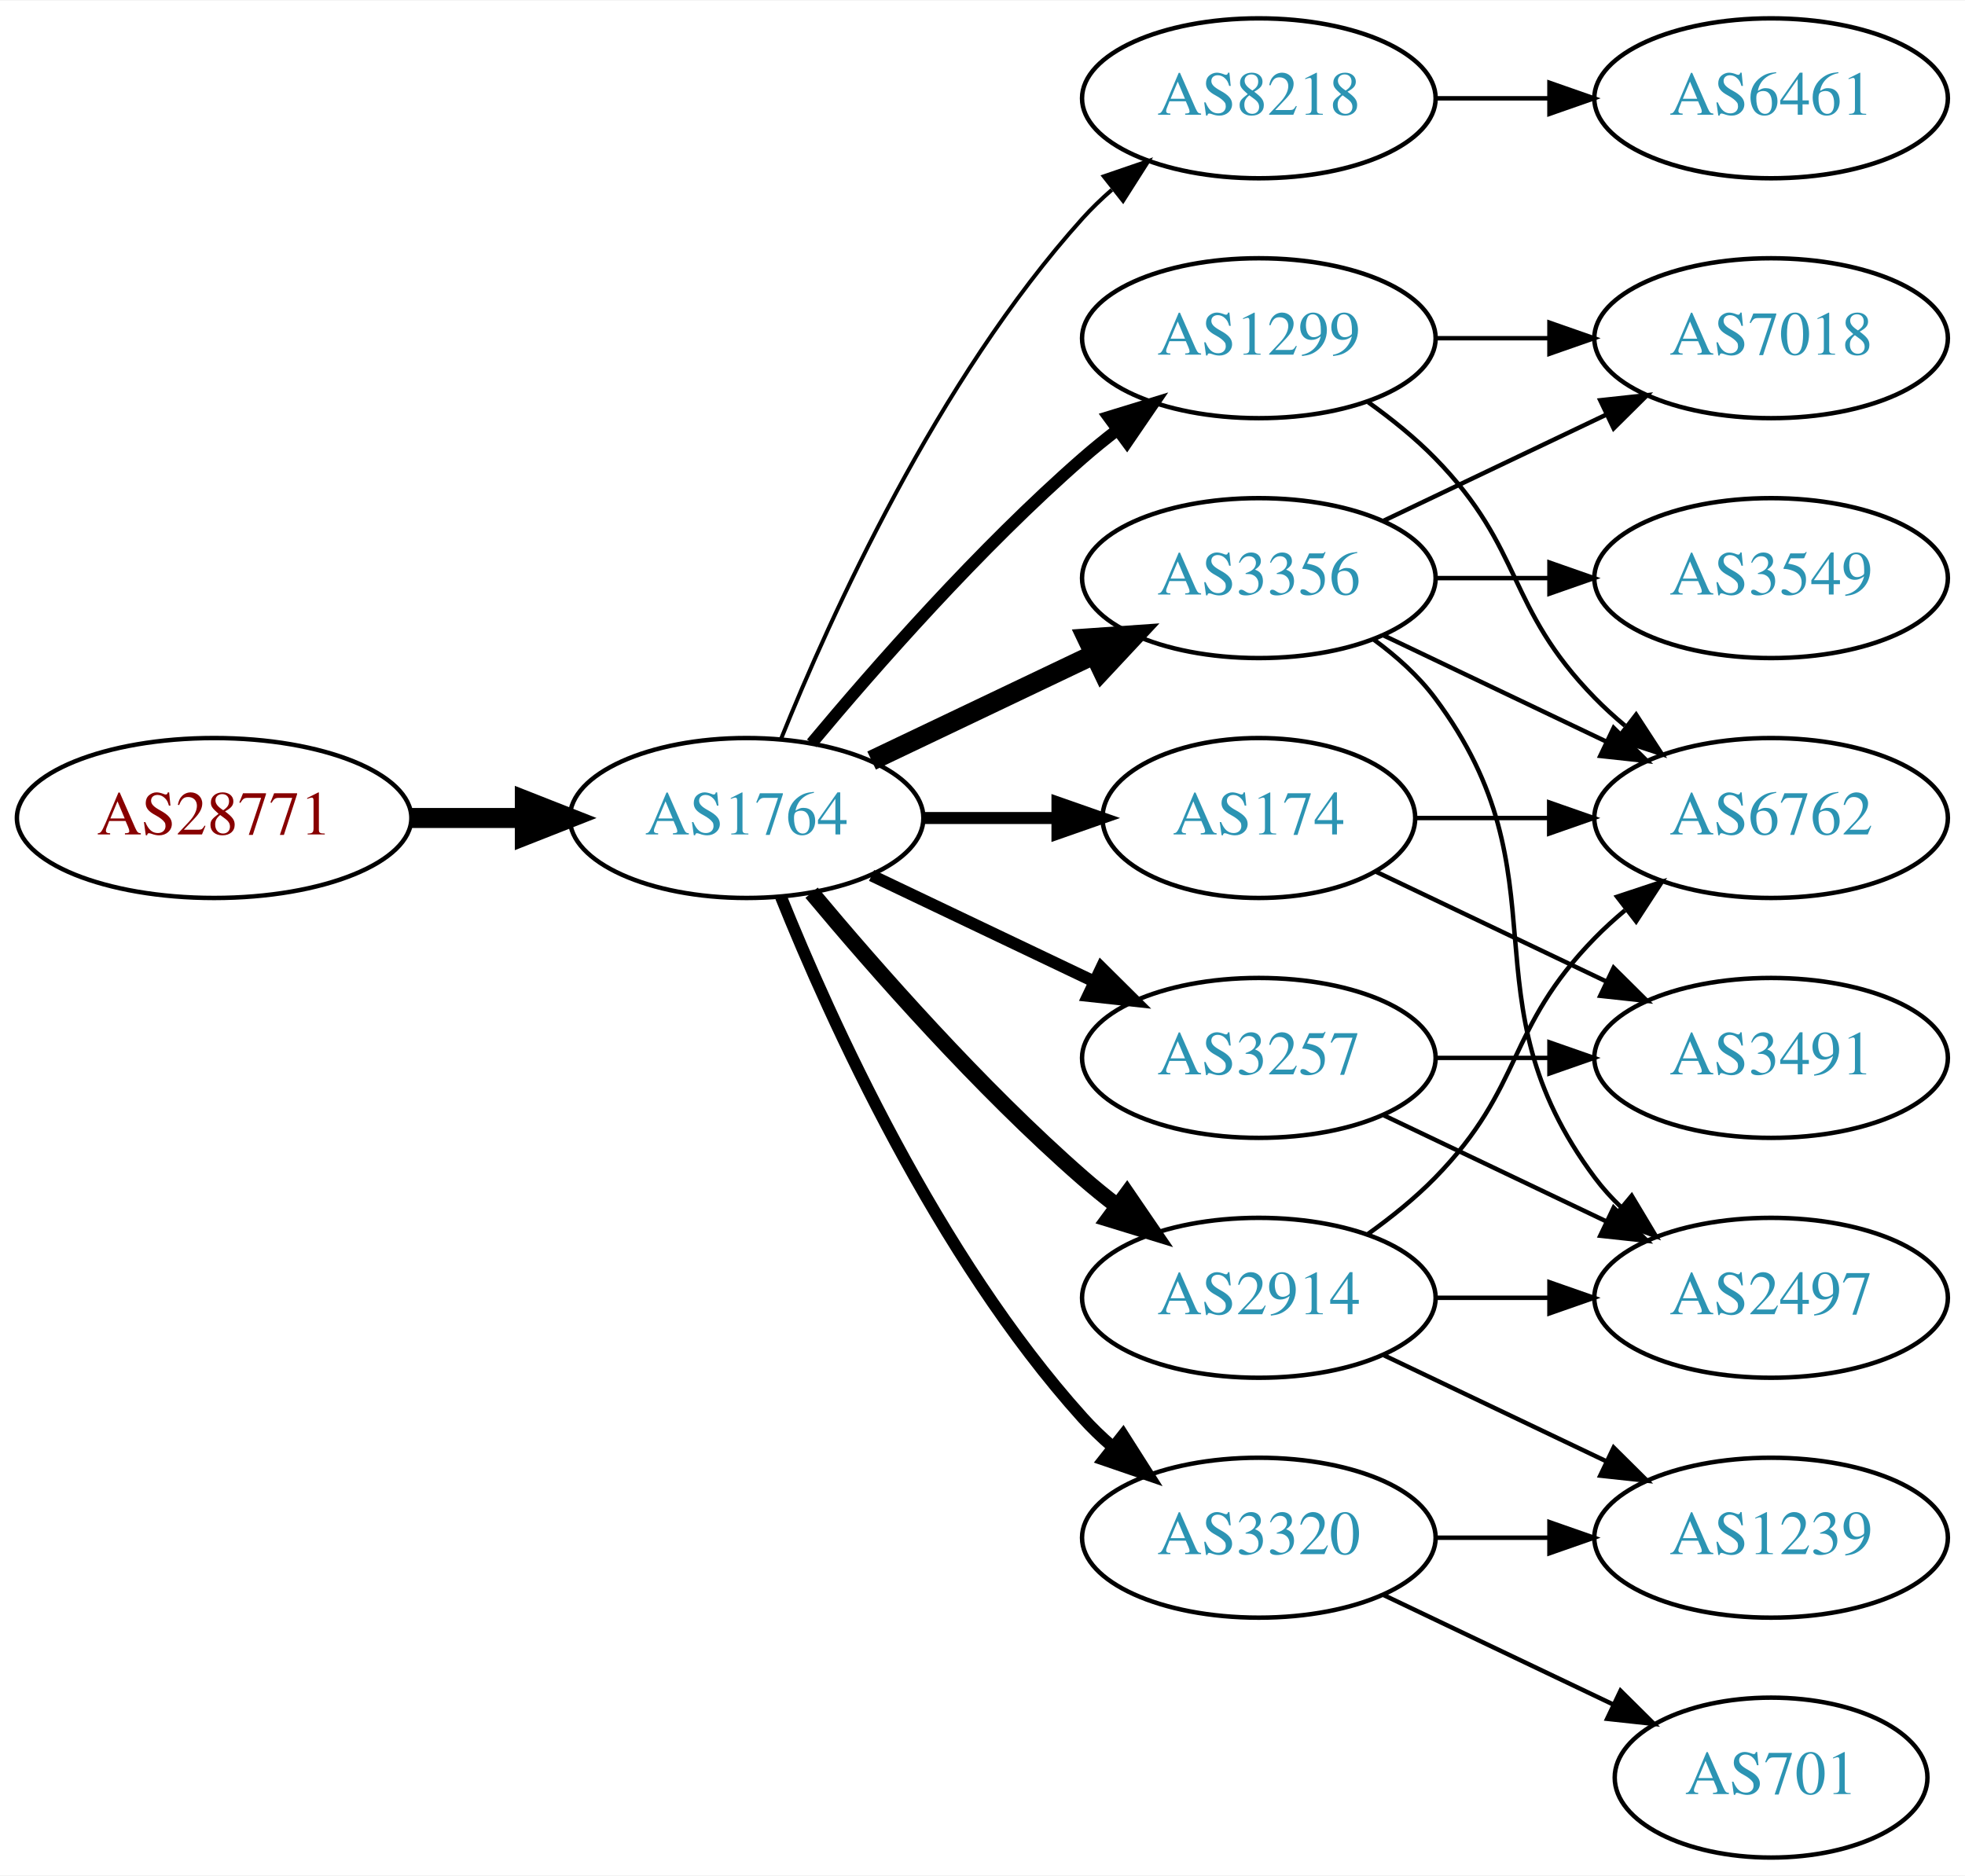
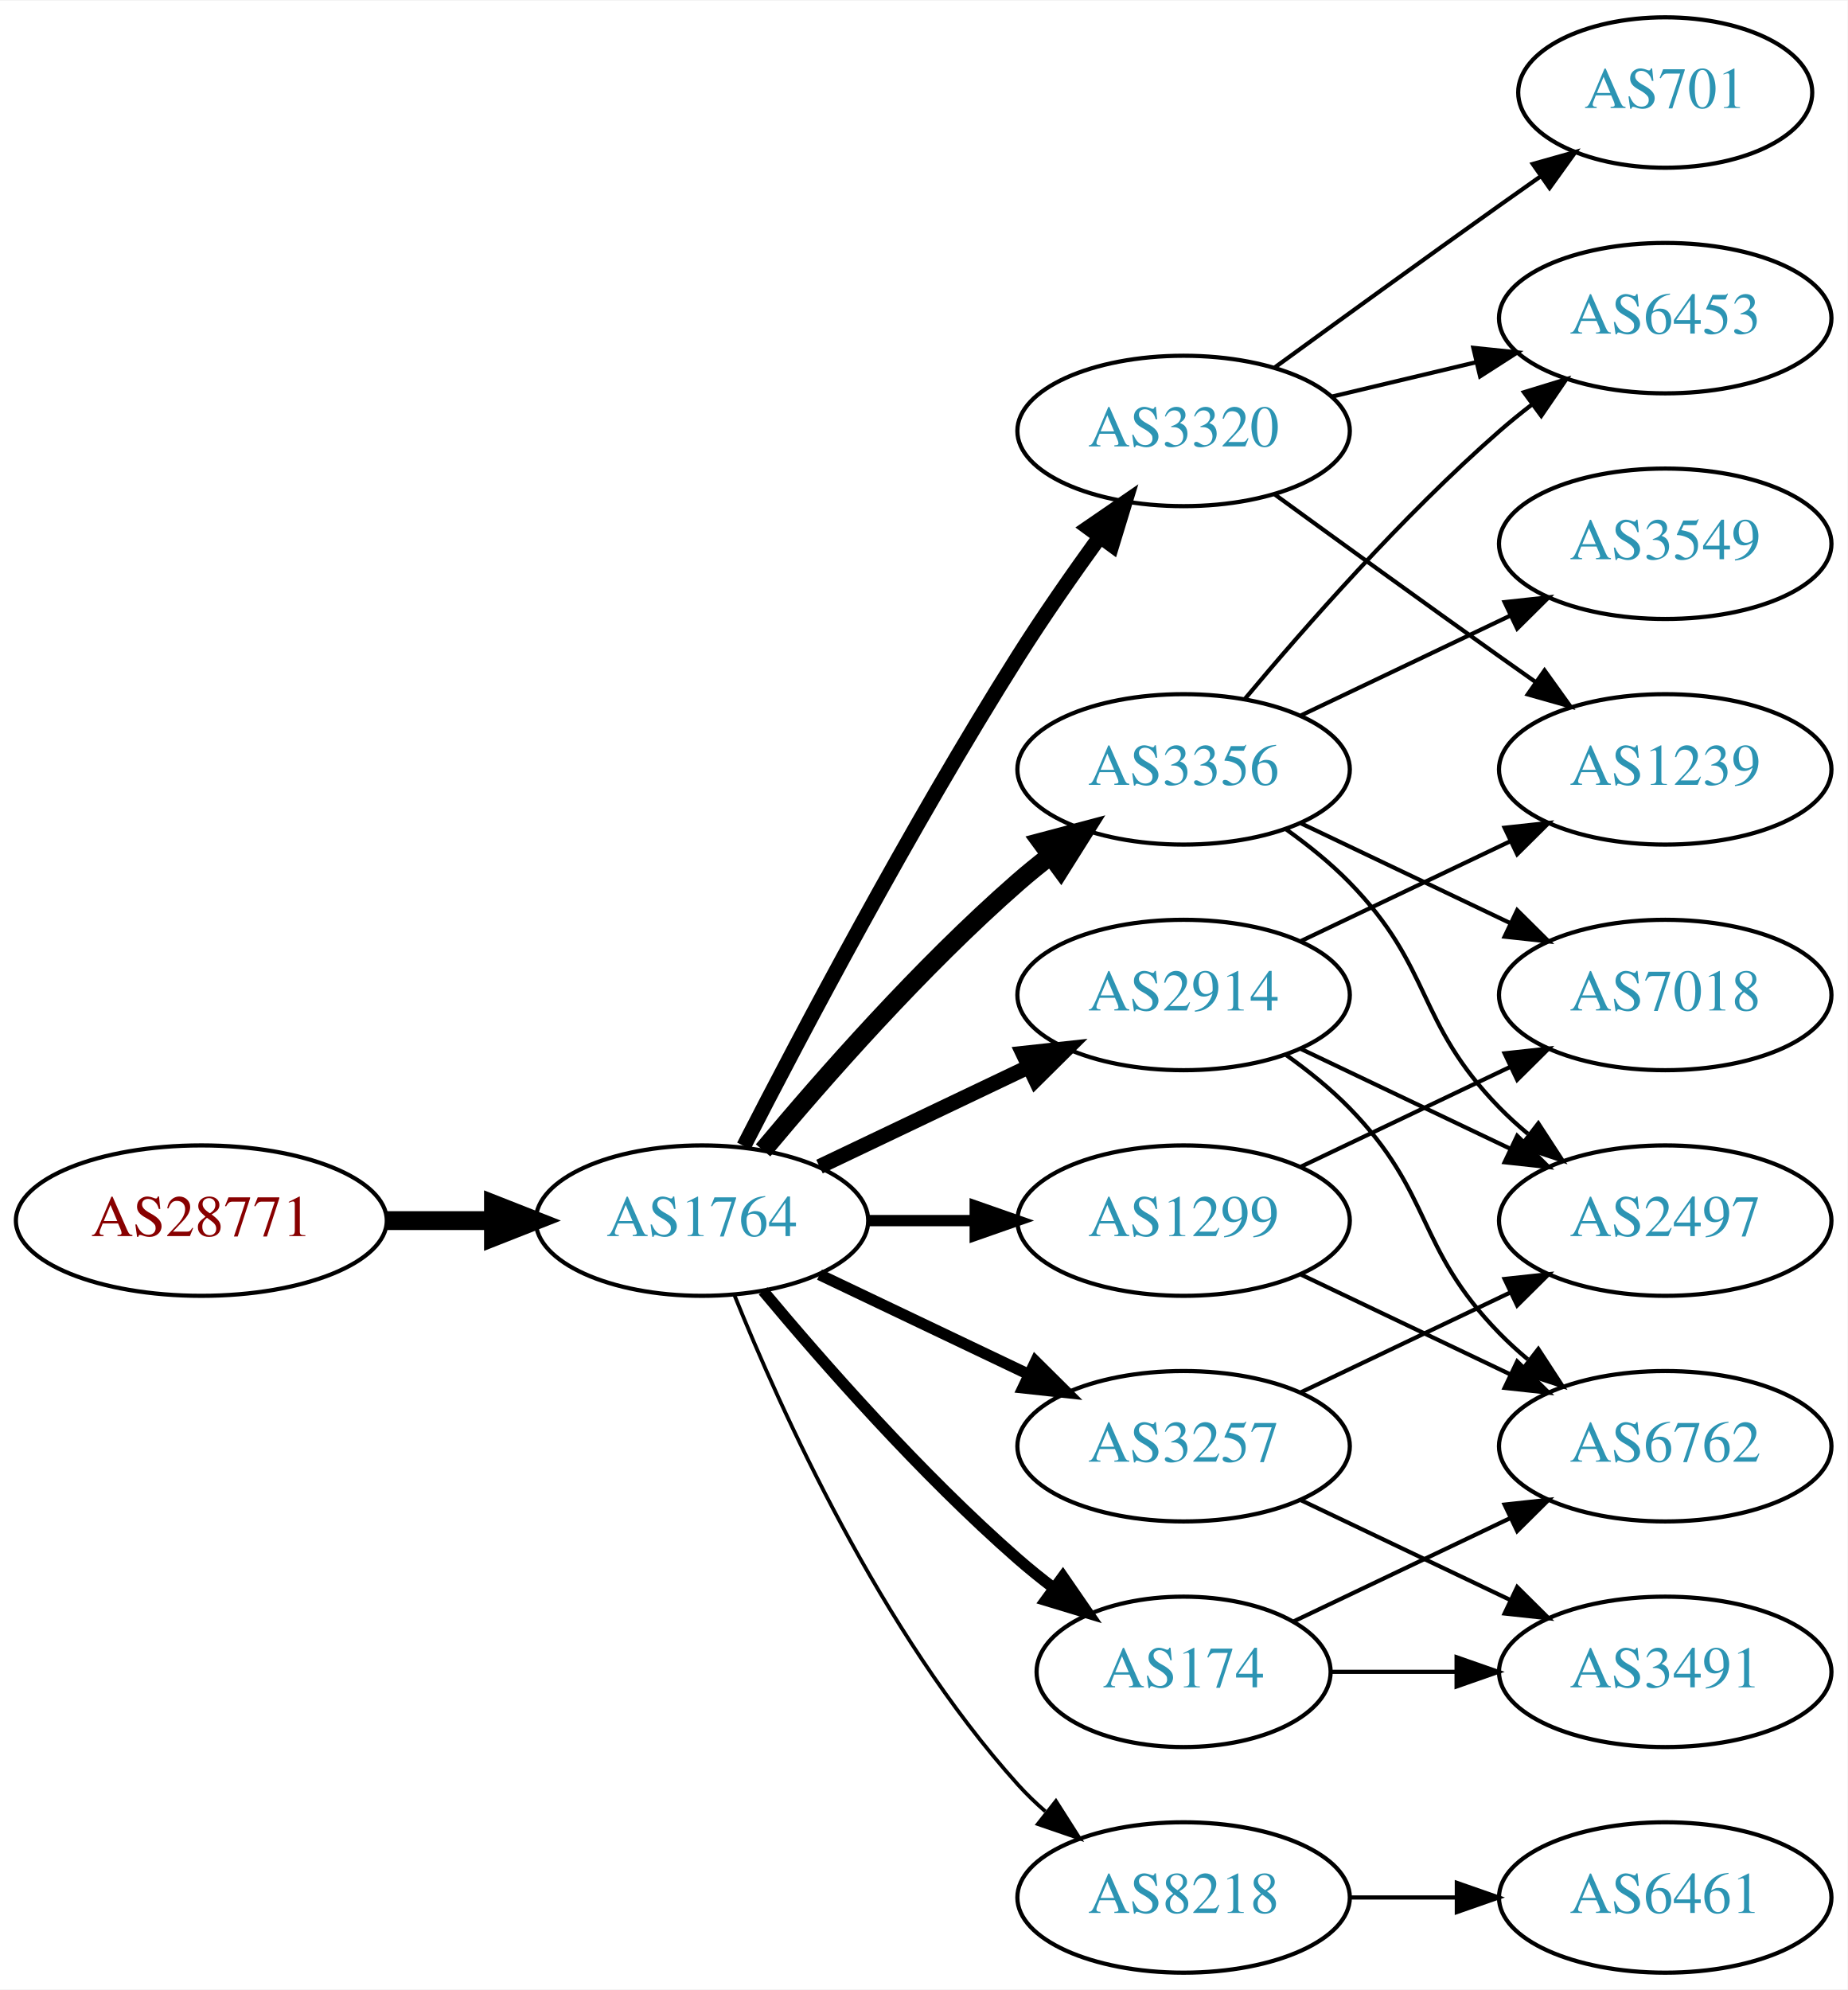
- <svg xmlns="http://www.w3.org/2000/svg" xmlns:xlink="http://www.w3.org/1999/xlink" width="442pt" height="422pt" viewBox="0.00 0.00 442.27 422.00">
-   <g id="graph0" class="graph" transform="scale(1 1) rotate(0) translate(4 418)">
-     <polygon fill="white" stroke="none" points="-4,4 -4,-418 438.271,-418 438.271,4 -4,4" />
+ <svg xmlns="http://www.w3.org/2000/svg" xmlns:xlink="http://www.w3.org/1999/xlink" width="442pt" height="476pt" viewBox="0.00 0.00 442.27 476.00">
+   <g id="graph0" class="graph" transform="scale(1 1) rotate(0) translate(4 472)">
+     <polygon fill="white" stroke="none" points="-4,4 -4,-472 438.271,-472 438.271,4 -4,4" />
    <g id="node1" class="node">
      <g id="a_node1">
        <a xlink:href="/asn/28771" xlink:title="AS28771 ~ [street address]: Postfach 1 [AT]">
-           <ellipse fill="#ffffff" stroke="black" cx="44.196" cy="-234" rx="44.393" ry="18" />
-           <text text-anchor="middle" x="44.196" y="-230.3" font-family="Times,serif" font-size="14.00" fill="#880000">AS28771</text>
+           <ellipse fill="#ffffff" stroke="black" cx="44.196" cy="-180" rx="44.393" ry="18" />
+           <text text-anchor="middle" x="44.196" y="-176.3" font-family="Times,serif" font-size="14.00" fill="#880000">AS28771</text>
        </a>
      </g>
    </g>
    <g id="node2" class="node">
      <g id="a_node2">
        <a xlink:href="/asn/1764" xlink:title="AS1764 ~ NEXTLAYER-AS [AT]">
-           <ellipse fill="#ffffff" stroke="black" cx="164.039" cy="-234" rx="39.794" ry="18" />
-           <text text-anchor="middle" x="164.039" y="-230.3" font-family="Times,serif" font-size="14.00" fill="#2c94b3">AS1764</text>
+           <ellipse fill="#ffffff" stroke="black" cx="164.039" cy="-180" rx="39.794" ry="18" />
+           <text text-anchor="middle" x="164.039" y="-176.3" font-family="Times,serif" font-size="14.00" fill="#2c94b3">AS1764</text>
        </a>
      </g>
    </g>
    <g id="edge1" class="edge">
-       <path fill="none" stroke="black" stroke-width="4.5" d="M88.407,-234C96.72,-234 105.482,-234 113.965,-234" />
-       <polygon fill="black" stroke="black" stroke-width="4.5" points="114.123,-237.938 124.123,-234 114.123,-230.063 114.123,-237.938" />
+       <path fill="none" stroke="black" stroke-width="4.5" d="M88.407,-180C96.72,-180 105.482,-180 113.965,-180" />
+       <polygon fill="black" stroke="black" stroke-width="4.5" points="114.123,-183.938 124.123,-180 114.123,-176.063 114.123,-183.938" />
    </g>
    <g id="node3" class="node">
      <g id="a_node3">
-         <a xlink:href="/asn/8218" xlink:title="AS8218 ~ legacy Neotelecoms [FR]">
-           <ellipse fill="#ffffff" stroke="black" cx="279.332" cy="-396" rx="39.794" ry="18" />
-           <text text-anchor="middle" x="279.332" y="-392.3" font-family="Times,serif" font-size="14.00" fill="#2c94b3">AS8218</text>
-         </a>
-       </g>
-     </g>
-     <g id="edge2" class="edge">
-       <path fill="none" stroke="black" stroke-width="0.9" d="M171.786,-251.787C182.837,-279.243 206.891,-332.578 239.685,-369 241.688,-371.224 243.906,-373.363 246.239,-375.397" />
-       <polygon fill="black" stroke="black" stroke-width="0.9" points="244.437,-378.433 254.458,-381.873 248.769,-372.935 244.437,-378.433" />
-     </g>
-     <g id="node4" class="node">
-       <g id="a_node4">
-         <a xlink:href="/asn/1299" xlink:title="AS1299 ~ Telia Carrier [EU]">
-           <ellipse fill="#ffffff" stroke="black" cx="279.332" cy="-342" rx="39.794" ry="18" />
-           <text text-anchor="middle" x="279.332" y="-338.3" font-family="Times,serif" font-size="14.00" fill="#2c94b3">AS1299</text>
-         </a>
-       </g>
-     </g>
-     <g id="edge3" class="edge">
-       <path fill="none" stroke="black" stroke-width="2.7" d="M178.669,-250.817C192.951,-267.929 216.498,-294.745 239.685,-315 242.151,-317.154 244.789,-319.294 247.487,-321.372" />
-       <polygon fill="black" stroke="black" stroke-width="2.7" points="245.512,-324.264 255.641,-327.37 249.66,-318.625 245.512,-324.264" />
-     </g>
-     <g id="node5" class="node">
-       <g id="a_node5">
        <a xlink:href="/asn/3356" xlink:title="AS3356 ~ Level 3 Parent, LLC [US]">
          <ellipse fill="#ffffff" stroke="black" cx="279.332" cy="-288" rx="39.794" ry="18" />
          <text text-anchor="middle" x="279.332" y="-284.3" font-family="Times,serif" font-size="14.00" fill="#2c94b3">AS3356</text>
        </a>
      </g>
    </g>
+     <g id="edge2" class="edge">
+       <path fill="none" stroke="black" stroke-width="4.5" d="M178.669,-196.817C192.951,-213.929 216.498,-240.745 239.685,-261 242.151,-263.154 244.789,-265.294 247.487,-267.372" />
+       <polygon fill="black" stroke="black" stroke-width="4.5" points="245.252,-270.616 255.641,-273.37 249.919,-264.273 245.252,-270.616" />
+     </g>
+     <g id="node4" class="node">
+       <g id="a_node4">
+         <a xlink:href="/asn/3320" xlink:title="AS3320 ~ DTAG [DE]">
+           <ellipse fill="#ffffff" stroke="black" cx="279.332" cy="-369" rx="39.794" ry="18" />
+           <text text-anchor="middle" x="279.332" y="-365.3" font-family="Times,serif" font-size="14.00" fill="#2c94b3">AS3320</text>
+         </a>
+       </g>
+     </g>
+     <g id="edge3" class="edge">
+       <path fill="none" stroke="black" stroke-width="3.6" d="M174.065,-197.852C187.501,-224.055 213.95,-274.237 239.685,-315 245.748,-324.604 252.868,-334.813 259.333,-343.739" />
+       <polygon fill="black" stroke="black" stroke-width="3.6" points="256.54,-345.848 265.276,-351.843 262.185,-341.709 256.54,-345.848" />
+     </g>
+     <g id="node5" class="node">
+       <g id="a_node5">
+         <a xlink:href="/asn/2914" xlink:title="AS2914 ~ NTT America, Inc. [US]">
+           <ellipse fill="#ffffff" stroke="black" cx="279.332" cy="-234" rx="39.794" ry="18" />
+           <text text-anchor="middle" x="279.332" y="-230.3" font-family="Times,serif" font-size="14.00" fill="#2c94b3">AS2914</text>
+         </a>
+       </g>
+     </g>
    <g id="edge4" class="edge">
-       <path fill="none" stroke="black" stroke-width="4.5" d="M192.175,-246.934C207.169,-254.081 225.99,-263.052 242.213,-270.785" />
-       <polygon fill="black" stroke="black" stroke-width="4.5" points="240.695,-274.423 251.417,-275.171 244.084,-267.314 240.695,-274.423" />
+       <path fill="none" stroke="black" stroke-width="3.6" d="M192.175,-192.934C207.169,-200.081 225.99,-209.052 242.213,-216.785" />
+       <polygon fill="black" stroke="black" stroke-width="3.6" points="240.884,-220.028 251.417,-221.171 243.895,-213.709 240.884,-220.028" />
    </g>
    <g id="node6" class="node">
      <g id="a_node6">
-         <a xlink:href="/asn/174" xlink:title="AS174 ~ Cogent Communications [US]">
-           <ellipse fill="#ffffff" stroke="black" cx="279.332" cy="-234" rx="35.194" ry="18" />
-           <text text-anchor="middle" x="279.332" y="-230.3" font-family="Times,serif" font-size="14.00" fill="#2c94b3">AS174</text>
+         <a xlink:href="/asn/1299" xlink:title="AS1299 ~ Telia Carrier [EU]">
+           <ellipse fill="#ffffff" stroke="black" cx="279.332" cy="-180" rx="39.794" ry="18" />
+           <text text-anchor="middle" x="279.332" y="-176.3" font-family="Times,serif" font-size="14.00" fill="#2c94b3">AS1299</text>
        </a>
      </g>
    </g>
    <g id="edge5" class="edge">
-       <path fill="none" stroke="black" stroke-width="2.7" d="M203.711,-234C213.416,-234 223.907,-234 233.87,-234" />
-       <polygon fill="black" stroke="black" stroke-width="2.7" points="234.006,-237.5 244.006,-234 234.006,-230.5 234.006,-237.5" />
+       <path fill="none" stroke="black" stroke-width="2.7" d="M203.711,-180C211.914,-180 220.678,-180 229.21,-180" />
+       <polygon fill="black" stroke="black" stroke-width="2.7" points="229.449,-183.5 239.449,-180 229.449,-176.5 229.449,-183.5" />
    </g>
    <g id="node7" class="node">
      <g id="a_node7">
-         <a xlink:href="/asn/2914" xlink:title="AS2914 ~ NTT America, Inc. [US]">
-           <ellipse fill="#ffffff" stroke="black" cx="279.332" cy="-126" rx="39.794" ry="18" />
-           <text text-anchor="middle" x="279.332" y="-122.3" font-family="Times,serif" font-size="14.00" fill="#2c94b3">AS2914</text>
+         <a xlink:href="/asn/8218" xlink:title="AS8218 ~ legacy Neotelecoms [FR]">
+           <ellipse fill="#ffffff" stroke="black" cx="279.332" cy="-18" rx="39.794" ry="18" />
+           <text text-anchor="middle" x="279.332" y="-14.3" font-family="Times,serif" font-size="14.00" fill="#2c94b3">AS8218</text>
        </a>
      </g>
    </g>
    <g id="edge6" class="edge">
-       <path fill="none" stroke="black" stroke-width="3.6" d="M178.669,-217.183C192.951,-200.071 216.498,-173.255 239.685,-153 242.151,-150.846 244.789,-148.706 247.487,-146.628" />
-       <polygon fill="black" stroke="black" stroke-width="3.6" points="249.66,-149.375 255.641,-140.63 245.512,-143.736 249.66,-149.375" />
+       <path fill="none" stroke="black" stroke-width="0.9" d="M171.786,-162.213C182.837,-134.757 206.891,-81.422 239.685,-45 241.688,-42.776 243.906,-40.637 246.239,-38.603" />
+       <polygon fill="black" stroke="black" stroke-width="0.9" points="248.769,-41.065 254.458,-32.127 244.437,-35.567 248.769,-41.065" />
    </g>
    <g id="node8" class="node">
      <g id="a_node8">
        <a xlink:href="/asn/3257" xlink:title="AS3257 ~ GTT [DE]">
-           <ellipse fill="#ffffff" stroke="black" cx="279.332" cy="-180" rx="39.794" ry="18" />
-           <text text-anchor="middle" x="279.332" y="-176.3" font-family="Times,serif" font-size="14.00" fill="#2c94b3">AS3257</text>
+           <ellipse fill="#ffffff" stroke="black" cx="279.332" cy="-126" rx="39.794" ry="18" />
+           <text text-anchor="middle" x="279.332" y="-122.3" font-family="Times,serif" font-size="14.00" fill="#2c94b3">AS3257</text>
        </a>
      </g>
    </g>
    <g id="edge7" class="edge">
-       <path fill="none" stroke="black" stroke-width="2.7" d="M192.175,-221.066C207.169,-213.919 225.99,-204.948 242.213,-197.215" />
-       <polygon fill="black" stroke="black" stroke-width="2.7" points="243.895,-200.291 251.417,-192.829 240.884,-193.972 243.895,-200.291" />
+       <path fill="none" stroke="black" stroke-width="2.7" d="M192.175,-167.066C207.169,-159.919 225.99,-150.948 242.213,-143.215" />
+       <polygon fill="black" stroke="black" stroke-width="2.7" points="243.895,-146.291 251.417,-138.829 240.884,-139.972 243.895,-146.291" />
    </g>
    <g id="node9" class="node">
      <g id="a_node9">
-         <a xlink:href="/asn/3320" xlink:title="AS3320 ~ DTAG [DE]">
-           <ellipse fill="#ffffff" stroke="black" cx="279.332" cy="-72" rx="39.794" ry="18" />
-           <text text-anchor="middle" x="279.332" y="-68.3" font-family="Times,serif" font-size="14.00" fill="#2c94b3">AS3320</text>
+         <a xlink:href="/asn/174" xlink:title="AS174 ~ Cogent Communications [US]">
+           <ellipse fill="#ffffff" stroke="black" cx="279.332" cy="-72" rx="35.194" ry="18" />
+           <text text-anchor="middle" x="279.332" y="-68.3" font-family="Times,serif" font-size="14.00" fill="#2c94b3">AS174</text>
        </a>
      </g>
    </g>
    <g id="edge8" class="edge">
-       <path fill="none" stroke="black" stroke-width="2.7" d="M171.786,-216.213C182.837,-188.757 206.891,-135.422 239.685,-99 241.688,-96.776 243.906,-94.637 246.239,-92.603" />
-       <polygon fill="black" stroke="black" stroke-width="2.7" points="248.769,-95.065 254.458,-86.127 244.437,-89.567 248.769,-95.065" />
+       <path fill="none" stroke="black" stroke-width="2.7" d="M178.669,-163.183C192.951,-146.071 216.498,-119.255 239.685,-99 242.355,-96.668 245.228,-94.352 248.158,-92.114" />
+       <polygon fill="black" stroke="black" stroke-width="2.7" points="250.436,-94.784 256.449,-86.061 246.309,-89.13 250.436,-94.784" />
    </g>
    <g id="node10" class="node">
      <g id="a_node10">
-         <a xlink:href="/asn/6461" xlink:title="AS6461 ~ Zayo Bandwidth [US]">
+         <a xlink:href="/asn/6453" xlink:title="AS6453 ~ TATA COMMUNICATIONS (AMERICA) INC [US]">
          <ellipse fill="#ffffff" stroke="black" cx="394.625" cy="-396" rx="39.794" ry="18" />
-           <text text-anchor="middle" x="394.625" y="-392.3" font-family="Times,serif" font-size="14.00" fill="#2c94b3">AS6461</text>
+           <text text-anchor="middle" x="394.625" y="-392.3" font-family="Times,serif" font-size="14.00" fill="#2c94b3">AS6453</text>
        </a>
      </g>
    </g>
    <g id="edge9" class="edge">
-       <path fill="none" stroke="black" d="M319.004,-396C327.207,-396 335.971,-396 344.503,-396" />
-       <polygon fill="black" stroke="black" points="344.742,-399.5 354.742,-396 344.742,-392.5 344.742,-399.5" />
+       <path fill="none" stroke="black" d="M293.962,-304.817C308.244,-321.929 331.791,-348.745 354.978,-369 357.444,-371.154 360.082,-373.294 362.78,-375.372" />
+       <polygon fill="black" stroke="black" points="360.805,-378.264 370.934,-381.37 364.953,-372.625 360.805,-378.264" />
    </g>
    <g id="node11" class="node">
      <g id="a_node11">
-         <a xlink:href="/asn/7018" xlink:title="AS7018 ~ AT&amp;T Services, Inc. [US]">
-           <ellipse fill="#ffffff" stroke="black" cx="394.625" cy="-342" rx="39.794" ry="18" />
-           <text text-anchor="middle" x="394.625" y="-338.3" font-family="Times,serif" font-size="14.00" fill="#2c94b3">AS7018</text>
+         <a xlink:href="/asn/2497" xlink:title="AS2497 ~ Internet Initiative Japan Inc. [JP]">
+           <ellipse fill="#ffffff" stroke="black" cx="394.625" cy="-180" rx="39.794" ry="18" />
+           <text text-anchor="middle" x="394.625" y="-176.3" font-family="Times,serif" font-size="14.00" fill="#2c94b3">AS2497</text>
        </a>
      </g>
    </g>
    <g id="edge10" class="edge">
-       <path fill="none" stroke="black" d="M319.004,-342C327.207,-342 335.971,-342 344.503,-342" />
-       <polygon fill="black" stroke="black" points="344.742,-345.5 354.742,-342 344.742,-338.5 344.742,-345.5" />
+       <path fill="none" stroke="black" d="M303.926,-273.611C309.182,-269.852 314.513,-265.563 318.978,-261 339.151,-240.383 334.806,-227.617 354.978,-207 357.071,-204.861 359.354,-202.782 361.731,-200.79" />
+       <polygon fill="black" stroke="black" points="364.249,-203.268 370.031,-194.389 359.974,-197.725 364.249,-203.268" />
    </g>
    <g id="node12" class="node">
      <g id="a_node12">
-         <a xlink:href="/asn/6762" xlink:title="AS6762 ~ TELECOM ITALIA SPARKLE S.p.A. [IT]">
+         <a xlink:href="/asn/7018" xlink:title="AS7018 ~ AT&amp;T Services, Inc. [US]">
          <ellipse fill="#ffffff" stroke="black" cx="394.625" cy="-234" rx="39.794" ry="18" />
-           <text text-anchor="middle" x="394.625" y="-230.3" font-family="Times,serif" font-size="14.00" fill="#2c94b3">AS6762</text>
+           <text text-anchor="middle" x="394.625" y="-230.3" font-family="Times,serif" font-size="14.00" fill="#2c94b3">AS7018</text>
        </a>
      </g>
    </g>
    <g id="edge11" class="edge">
-       <path fill="none" stroke="black" d="M303.926,-327.611C309.182,-323.852 314.513,-319.563 318.978,-315 339.151,-294.383 334.806,-281.617 354.978,-261 357.071,-258.861 359.354,-256.782 361.731,-254.79" />
-       <polygon fill="black" stroke="black" points="364.249,-257.268 370.031,-248.389 359.974,-251.725 364.249,-257.268" />
-     </g>
-     <g id="edge22" class="edge">
+       <path fill="none" stroke="black" d="M307.468,-275.066C322.462,-267.919 341.283,-258.948 357.506,-251.215" />
+       <polygon fill="black" stroke="black" points="359.188,-254.291 366.71,-246.829 356.177,-247.972 359.188,-254.291" />
+     </g>
+     <g id="node13" class="node">
+       <g id="a_node13">
+         <a xlink:href="/asn/3549" xlink:title="AS3549 ~ Level 3 Parent, LLC [US]">
+           <ellipse fill="#ffffff" stroke="black" cx="394.625" cy="-342" rx="39.794" ry="18" />
+           <text text-anchor="middle" x="394.625" y="-338.3" font-family="Times,serif" font-size="14.00" fill="#2c94b3">AS3549</text>
+         </a>
+       </g>
+     </g>
+     <g id="edge12" class="edge">
      <path fill="none" stroke="black" d="M307.468,-300.934C322.462,-308.081 341.283,-317.052 357.506,-324.785" />
      <polygon fill="black" stroke="black" points="356.177,-328.028 366.71,-329.171 359.188,-321.709 356.177,-328.028" />
    </g>
-     <g id="edge19" class="edge">
-       <path fill="none" stroke="black" d="M307.468,-275.066C322.462,-267.919 341.283,-258.948 357.506,-251.215" />
-       <polygon fill="black" stroke="black" points="359.188,-254.291 366.71,-246.829 356.177,-247.972 359.188,-254.291" />
+     <g id="edge13" class="edge">
+       <path fill="none" stroke="black" d="M314.939,-377.248C325.81,-379.838 337.964,-382.735 349.407,-385.462" />
+       <polygon fill="black" stroke="black" points="348.69,-388.889 359.229,-387.803 350.313,-382.08 348.69,-388.889" />
    </g>
    <g id="node14" class="node">
      <g id="a_node14">
-         <a xlink:href="/asn/2497" xlink:title="AS2497 ~ Internet Initiative Japan Inc. [JP]">
-           <ellipse fill="#ffffff" stroke="black" cx="394.625" cy="-126" rx="39.794" ry="18" />
-           <text text-anchor="middle" x="394.625" y="-122.3" font-family="Times,serif" font-size="14.00" fill="#2c94b3">AS2497</text>
-         </a>
-       </g>
-     </g>
-     <g id="edge21" class="edge">
-       <path fill="none" stroke="black" d="M305.262,-274.118C310.338,-270.389 315.256,-265.984 318.978,-261 349.249,-220.458 324.707,-193.542 354.978,-153 356.723,-150.664 358.73,-148.455 360.893,-146.383" />
-       <polygon fill="black" stroke="black" points="363.253,-148.973 368.694,-139.882 358.771,-143.595 363.253,-148.973" />
-     </g>
-     <g id="node16" class="node">
-       <g id="a_node16">
-         <a xlink:href="/asn/3549" xlink:title="AS3549 ~ Level 3 Parent, LLC [US]">
-           <ellipse fill="#ffffff" stroke="black" cx="394.625" cy="-288" rx="39.794" ry="18" />
-           <text text-anchor="middle" x="394.625" y="-284.3" font-family="Times,serif" font-size="14.00" fill="#2c94b3">AS3549</text>
-         </a>
-       </g>
-     </g>
-     <g id="edge20" class="edge">
-       <path fill="none" stroke="black" d="M319.004,-288C327.207,-288 335.971,-288 344.503,-288" />
-       <polygon fill="black" stroke="black" points="344.742,-291.5 354.742,-288 344.742,-284.5 344.742,-291.5" />
-     </g>
-     <g id="edge12" class="edge">
-       <path fill="none" stroke="black" d="M314.631,-234C324.008,-234 334.358,-234 344.393,-234" />
-       <polygon fill="black" stroke="black" points="344.681,-237.5 354.681,-234 344.681,-230.5 344.681,-237.5" />
-     </g>
-     <g id="node13" class="node">
-       <g id="a_node13">
-         <a xlink:href="/asn/3491" xlink:title="AS3491 ~ PCCW Global, Inc. [US]">
-           <ellipse fill="#ffffff" stroke="black" cx="394.625" cy="-180" rx="39.794" ry="18" />
-           <text text-anchor="middle" x="394.625" y="-176.3" font-family="Times,serif" font-size="14.00" fill="#2c94b3">AS3491</text>
-         </a>
-       </g>
-     </g>
-     <g id="edge13" class="edge">
-       <path fill="none" stroke="black" d="M305.757,-221.881C321.059,-214.587 340.783,-205.186 357.665,-197.14" />
-       <polygon fill="black" stroke="black" points="359.184,-200.293 366.705,-192.831 356.172,-193.974 359.184,-200.293" />
-     </g>
-     <g id="edge16" class="edge">
-       <path fill="none" stroke="black" d="M303.926,-140.389C309.182,-144.148 314.513,-148.437 318.978,-153 339.151,-173.617 334.806,-186.383 354.978,-207 357.071,-209.139 359.354,-211.218 361.731,-213.21" />
-       <polygon fill="black" stroke="black" points="359.974,-216.275 370.031,-219.611 364.249,-210.732 359.974,-216.275" />
+         <a xlink:href="/asn/701" xlink:title="AS701 ~ UUNET [US]">
+           <ellipse fill="#ffffff" stroke="black" cx="394.625" cy="-450" rx="35.194" ry="18" />
+           <text text-anchor="middle" x="394.625" y="-446.3" font-family="Times,serif" font-size="14.00" fill="#2c94b3">AS701</text>
+         </a>
+       </g>
    </g>
    <g id="edge14" class="edge">
-       <path fill="none" stroke="black" d="M319.004,-126C327.207,-126 335.971,-126 344.503,-126" />
-       <polygon fill="black" stroke="black" points="344.742,-129.5 354.742,-126 344.742,-122.5 344.742,-129.5" />
+       <path fill="none" stroke="black" d="M301.18,-384.222C316.114,-395.091 336.727,-410.025 354.978,-423 358.188,-425.282 361.557,-427.661 364.912,-430.018" />
+       <polygon fill="black" stroke="black" points="362.924,-432.899 373.123,-435.77 366.94,-427.166 362.924,-432.899" />
    </g>
    <g id="node15" class="node">
      <g id="a_node15">
        <a xlink:href="/asn/1239" xlink:title="AS1239 ~ Sprint [US]">
+           <ellipse fill="#ffffff" stroke="black" cx="394.625" cy="-288" rx="39.794" ry="18" />
+           <text text-anchor="middle" x="394.625" y="-284.3" font-family="Times,serif" font-size="14.00" fill="#2c94b3">AS1239</text>
+         </a>
+       </g>
+     </g>
+     <g id="edge15" class="edge">
+       <path fill="none" stroke="black" d="M301.18,-353.778C316.114,-342.909 336.727,-327.975 354.978,-315 357.799,-312.995 360.742,-310.915 363.69,-308.841" />
+       <polygon fill="black" stroke="black" points="365.736,-311.681 371.914,-303.074 361.717,-305.95 365.736,-311.681" />
+     </g>
+     <g id="edge18" class="edge">
+       <path fill="none" stroke="black" d="M307.468,-221.066C322.462,-213.919 341.283,-204.948 357.506,-197.215" />
+       <polygon fill="black" stroke="black" points="359.188,-200.291 366.71,-192.829 356.177,-193.972 359.188,-200.291" />
+     </g>
+     <g id="edge17" class="edge">
+       <path fill="none" stroke="black" d="M307.468,-246.934C322.462,-254.081 341.283,-263.052 357.506,-270.785" />
+       <polygon fill="black" stroke="black" points="356.177,-274.028 366.71,-275.171 359.188,-267.709 356.177,-274.028" />
+     </g>
+     <g id="node16" class="node">
+       <g id="a_node16">
+         <a xlink:href="/asn/6762" xlink:title="AS6762 ~ TELECOM ITALIA SPARKLE S.p.A. [IT]">
+           <ellipse fill="#ffffff" stroke="black" cx="394.625" cy="-126" rx="39.794" ry="18" />
+           <text text-anchor="middle" x="394.625" y="-122.3" font-family="Times,serif" font-size="14.00" fill="#2c94b3">AS6762</text>
+         </a>
+       </g>
+     </g>
+     <g id="edge16" class="edge">
+       <path fill="none" stroke="black" d="M303.926,-219.611C309.182,-215.852 314.513,-211.563 318.978,-207 339.151,-186.383 334.806,-173.617 354.978,-153 357.071,-150.861 359.354,-148.782 361.731,-146.79" />
+       <polygon fill="black" stroke="black" points="364.249,-149.268 370.031,-140.389 359.974,-143.725 364.249,-149.268" />
+     </g>
+     <g id="edge19" class="edge">
+       <path fill="none" stroke="black" d="M307.468,-192.934C322.462,-200.081 341.283,-209.052 357.506,-216.785" />
+       <polygon fill="black" stroke="black" points="356.177,-220.028 366.71,-221.171 359.188,-213.709 356.177,-220.028" />
+     </g>
+     <g id="edge20" class="edge">
+       <path fill="none" stroke="black" d="M307.468,-167.066C322.462,-159.919 341.283,-150.948 357.506,-143.215" />
+       <polygon fill="black" stroke="black" points="359.188,-146.291 366.71,-138.829 356.177,-139.972 359.188,-146.291" />
+     </g>
+     <g id="node17" class="node">
+       <g id="a_node17">
+         <a xlink:href="/asn/6461" xlink:title="AS6461 ~ Zayo Bandwidth [US]">
+           <ellipse fill="#ffffff" stroke="black" cx="394.625" cy="-18" rx="39.794" ry="18" />
+           <text text-anchor="middle" x="394.625" y="-14.3" font-family="Times,serif" font-size="14.00" fill="#2c94b3">AS6461</text>
+         </a>
+       </g>
+     </g>
+     <g id="edge21" class="edge">
+       <path fill="none" stroke="black" d="M319.004,-18C327.207,-18 335.971,-18 344.503,-18" />
+       <polygon fill="black" stroke="black" points="344.742,-21.5 354.742,-18 344.742,-14.5 344.742,-21.5" />
+     </g>
+     <g id="edge25" class="edge">
+       <path fill="none" stroke="black" d="M307.468,-138.934C322.462,-146.081 341.283,-155.052 357.506,-162.785" />
+       <polygon fill="black" stroke="black" points="356.177,-166.028 366.71,-167.171 359.188,-159.709 356.177,-166.028" />
+     </g>
+     <g id="node18" class="node">
+       <g id="a_node18">
+         <a xlink:href="/asn/3491" xlink:title="AS3491 ~ PCCW Global, Inc. [US]">
          <ellipse fill="#ffffff" stroke="black" cx="394.625" cy="-72" rx="39.794" ry="18" />
-           <text text-anchor="middle" x="394.625" y="-68.3" font-family="Times,serif" font-size="14.00" fill="#2c94b3">AS1239</text>
-         </a>
-       </g>
-     </g>
-     <g id="edge15" class="edge">
+           <text text-anchor="middle" x="394.625" y="-68.3" font-family="Times,serif" font-size="14.00" fill="#2c94b3">AS3491</text>
+         </a>
+       </g>
+     </g>
+     <g id="edge24" class="edge">
      <path fill="none" stroke="black" d="M307.468,-113.066C322.462,-105.919 341.283,-96.948 357.506,-89.215" />
      <polygon fill="black" stroke="black" points="359.188,-92.291 366.71,-84.829 356.177,-85.972 359.188,-92.291" />
    </g>
-     <g id="edge18" class="edge">
-       <path fill="none" stroke="black" d="M319.004,-180C327.207,-180 335.971,-180 344.503,-180" />
-       <polygon fill="black" stroke="black" points="344.742,-183.5 354.742,-180 344.742,-176.5 344.742,-183.5" />
-     </g>
-     <g id="edge17" class="edge">
-       <path fill="none" stroke="black" d="M307.468,-167.066C322.462,-159.919 341.283,-150.948 357.506,-143.215" />
-       <polygon fill="black" stroke="black" points="359.188,-146.291 366.71,-138.829 356.177,-139.972 359.188,-146.291" />
+     <g id="edge22" class="edge">
+       <path fill="none" stroke="black" d="M305.757,-84.119C321.059,-91.412 340.783,-100.814 357.665,-108.86" />
+       <polygon fill="black" stroke="black" points="356.172,-112.026 366.705,-113.169 359.184,-105.707 356.172,-112.026" />
    </g>
    <g id="edge23" class="edge">
-       <path fill="none" stroke="black" d="M319.004,-72C327.207,-72 335.971,-72 344.503,-72" />
-       <polygon fill="black" stroke="black" points="344.742,-75.5 354.742,-72 344.742,-68.5 344.742,-75.5" />
-     </g>
-     <g id="node17" class="node">
-       <g id="a_node17">
-         <a xlink:href="/asn/701" xlink:title="AS701 ~ UUNET [US]">
-           <ellipse fill="#ffffff" stroke="black" cx="394.625" cy="-18" rx="35.194" ry="18" />
-           <text text-anchor="middle" x="394.625" y="-14.3" font-family="Times,serif" font-size="14.00" fill="#2c94b3">AS701</text>
-         </a>
-       </g>
-     </g>
-     <g id="edge24" class="edge">
-       <path fill="none" stroke="black" d="M307.468,-59.066C322.9,-51.71 342.385,-42.423 358.92,-34.541" />
-       <polygon fill="black" stroke="black" points="360.741,-37.551 368.262,-30.089 357.729,-31.232 360.741,-37.551" />
+       <path fill="none" stroke="black" d="M314.631,-72C324.008,-72 334.358,-72 344.393,-72" />
+       <polygon fill="black" stroke="black" points="344.681,-75.5 354.681,-72 344.681,-68.5 344.681,-75.5" />
    </g>
  </g>
</svg>
